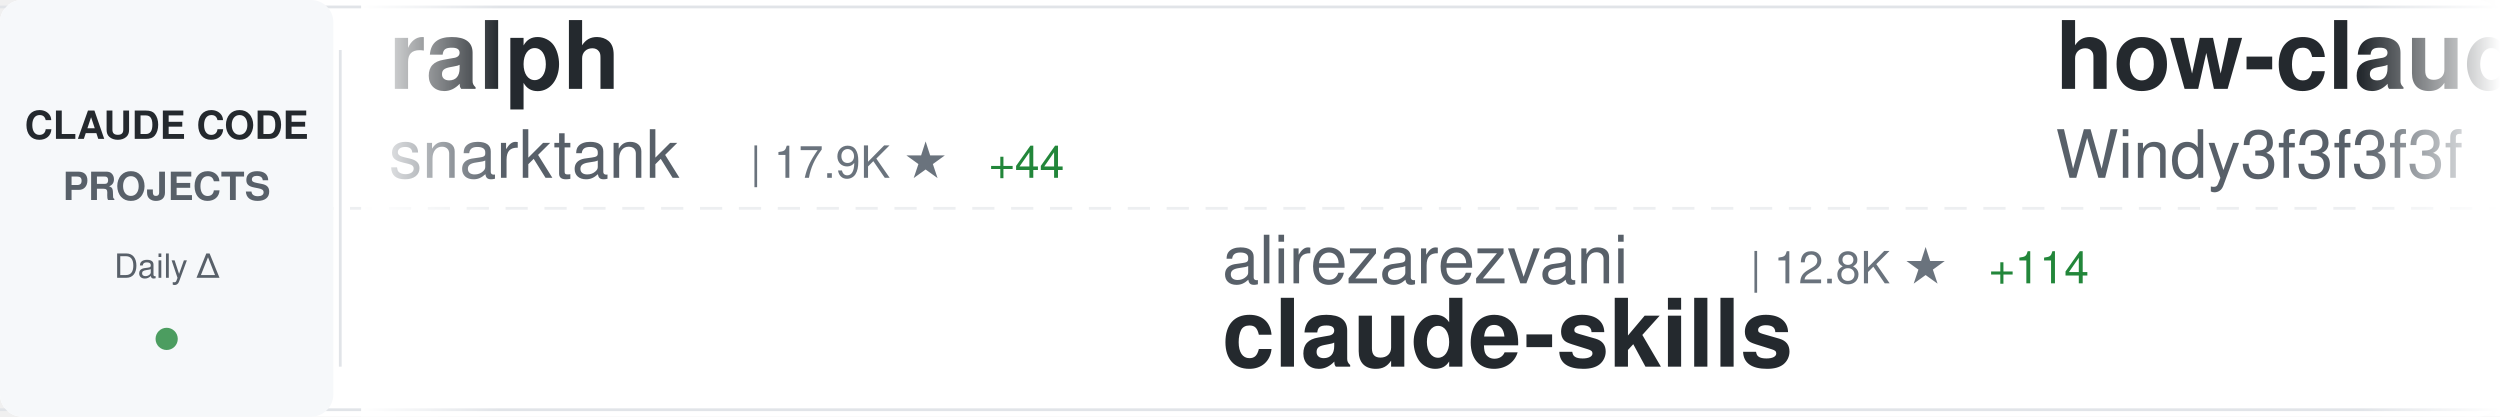
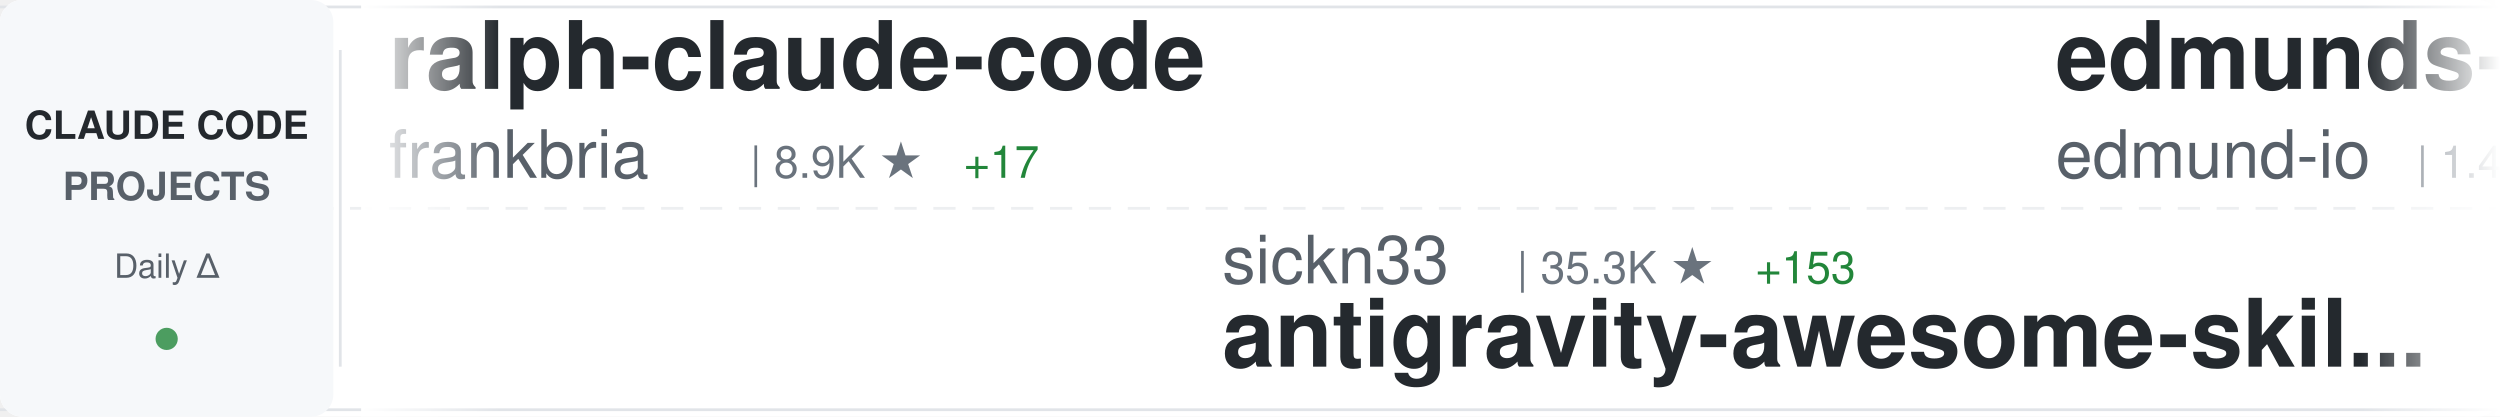
<svg xmlns="http://www.w3.org/2000/svg" width="900" height="150">
  <defs>
    <linearGradient id="awesomeLeftFade" x1="0%" y1="0%" x2="100%" y2="0%">
      <stop offset="0%" style="stop-color:#ffffff;stop-opacity:1" />
      <stop offset="100%" style="stop-color:#ffffff;stop-opacity:0" />
    </linearGradient>
    <linearGradient id="awesomeRightFade" x1="0%" y1="0%" x2="100%" y2="0%">
      <stop offset="0%" style="stop-color:#ffffff;stop-opacity:0" />
      <stop offset="100%" style="stop-color:#ffffff;stop-opacity:1" />
    </linearGradient>
  </defs>
  <rect width="900" height="150" fill="#ffffff" rx="8" />
  <rect x="0" y="2" width="900" height="1" fill="#e1e4e8" />
  <rect x="0" y="147" width="900" height="1" fill="#e1e4e8" />
  <line x1="0" y1="75" x2="900" y2="75" stroke="#e1e4e8" stroke-width="1" stroke-dasharray="8 6" opacity="0.6" />
  <rect x="0" y="0" width="120" height="150" fill="#f6f8fa" rx="8" />
  <text x="60" y="50" font-family="-apple-system, BlinkMacSystemFont, 'Segoe UI', Helvetica, Arial, sans-serif" font-size="14" font-weight="600" fill="#24292e" text-anchor="middle">CLAUDE CODE</text>
  <text x="60" y="72" font-family="-apple-system, BlinkMacSystemFont, 'Segoe UI', Helvetica, Arial, sans-serif" font-size="14" font-weight="600" fill="#586069" text-anchor="middle">PROJECTS</text>
  <text x="60" y="100" font-family="-apple-system, BlinkMacSystemFont, 'Segoe UI', Helvetica, Arial, sans-serif" font-size="12" font-weight="500" fill="#586069" text-anchor="middle">Daily Δ</text>
  <circle cx="60" cy="122" r="4" fill="#22863a" opacity="0.8" />
  <rect x="122" y="18" width="1" height="114" fill="#e1e4e8" />
  <clipPath id="awesomeTickerClip">
    <rect x="130" y="0" width="770" height="150" />
  </clipPath>
  <g clip-path="url(#awesomeTickerClip)">
    <g id="awesomeTickerItems">
      <animateTransform attributeName="transform" attributeType="XML" type="translate" from="0 0" to="-3000 0" dur="54s" repeatCount="indefinite" />
      <g transform="translate(0, 0)">
-         <text x="140" y="32" font-family="-apple-system, BlinkMacSystemFont, 'Segoe UI', Helvetica, Arial, sans-serif" font-size="34" font-weight="600" fill="#24292e">ralph</text>
-         <text x="140" y="64" font-family="-apple-system, BlinkMacSystemFont, 'Segoe UI', Helvetica, Arial, sans-serif" font-size="24" font-weight="400" fill="#586069">snarktank</text>
-         <text x="270" y="64" font-family="-apple-system, BlinkMacSystemFont, 'Segoe UI', Helvetica, Arial, sans-serif" font-size="16" font-weight="500" fill="#6a737d">| 17.9K ★</text>
-         <text x="356" y="64" font-family="-apple-system, BlinkMacSystemFont, 'Segoe UI', Helvetica, Arial, sans-serif" font-size="16" font-weight="500" fill="#22863a"> +44</text>
+         <text x="140" y="32" font-family="-apple-system, BlinkMacSystemFont, 'Segoe UI', Helvetica, Arial, sans-serif" font-size="34" font-weight="600" fill="#24292e">ralph-claude-code</text>
+         <text x="140" y="64" font-family="-apple-system, BlinkMacSystemFont, 'Segoe UI', Helvetica, Arial, sans-serif" font-size="24" font-weight="400" fill="#586069">frankbria</text>
+         <text x="270" y="64" font-family="-apple-system, BlinkMacSystemFont, 'Segoe UI', Helvetica, Arial, sans-serif" font-size="16" font-weight="500" fill="#6a737d">| 8.9K ★</text>
+         <text x="347" y="64" font-family="-apple-system, BlinkMacSystemFont, 'Segoe UI', Helvetica, Arial, sans-serif" font-size="16" font-weight="500" fill="#22863a"> +17</text>
      </g>
      <g transform="translate(300, 0)">
-         <text x="140" y="102" font-family="-apple-system, BlinkMacSystemFont, 'Segoe UI', Helvetica, Arial, sans-serif" font-size="24" font-weight="400" fill="#586069">alirezarezvani</text>
-         <text x="330" y="102" font-family="-apple-system, BlinkMacSystemFont, 'Segoe UI', Helvetica, Arial, sans-serif" font-size="16" font-weight="500" fill="#6a737d">| 12.8K ★</text>
-         <text x="416" y="102" font-family="-apple-system, BlinkMacSystemFont, 'Segoe UI', Helvetica, Arial, sans-serif" font-size="16" font-weight="500" fill="#22863a"> +114</text>
-         <text x="140" y="132" font-family="-apple-system, BlinkMacSystemFont, 'Segoe UI', Helvetica, Arial, sans-serif" font-size="34" font-weight="600" fill="#24292e">claude-skills</text>
+         <text x="140" y="102" font-family="-apple-system, BlinkMacSystemFont, 'Segoe UI', Helvetica, Arial, sans-serif" font-size="24" font-weight="400" fill="#586069">sickn33</text>
+         <text x="246" y="102" font-family="-apple-system, BlinkMacSystemFont, 'Segoe UI', Helvetica, Arial, sans-serif" font-size="16" font-weight="500" fill="#6a737d">| 35.3K ★</text>
+         <text x="332" y="102" font-family="-apple-system, BlinkMacSystemFont, 'Segoe UI', Helvetica, Arial, sans-serif" font-size="16" font-weight="500" fill="#22863a"> +153</text>
+         <text x="140" y="132" font-family="-apple-system, BlinkMacSystemFont, 'Segoe UI', Helvetica, Arial, sans-serif" font-size="34" font-weight="600" fill="#24292e">antigravity-awesome-skil...</text>
      </g>
      <g transform="translate(600, 0)">
-         <text x="140" y="32" font-family="-apple-system, BlinkMacSystemFont, 'Segoe UI', Helvetica, Arial, sans-serif" font-size="34" font-weight="600" fill="#24292e">how-claude-code-works</text>
-         <text x="140" y="64" font-family="-apple-system, BlinkMacSystemFont, 'Segoe UI', Helvetica, Arial, sans-serif" font-size="24" font-weight="400" fill="#586069">Windy3f3f3f3f</text>
-         <text x="318" y="64" font-family="-apple-system, BlinkMacSystemFont, 'Segoe UI', Helvetica, Arial, sans-serif" font-size="16" font-weight="500" fill="#6a737d">| 2.0K ★</text>
-         <text x="395" y="64" font-family="-apple-system, BlinkMacSystemFont, 'Segoe UI', Helvetica, Arial, sans-serif" font-size="16" font-weight="500" fill="#22863a"> +14</text>
-       </g>
-       <g transform="translate(900, 0)">
-         <text x="140" y="102" font-family="-apple-system, BlinkMacSystemFont, 'Segoe UI', Helvetica, Arial, sans-serif" font-size="24" font-weight="400" fill="#586069">affaan-m</text>
-         <text x="258" y="102" font-family="-apple-system, BlinkMacSystemFont, 'Segoe UI', Helvetica, Arial, sans-serif" font-size="16" font-weight="500" fill="#6a737d">| 167.7K ★</text>
-         <text x="353" y="102" font-family="-apple-system, BlinkMacSystemFont, 'Segoe UI', Helvetica, Arial, sans-serif" font-size="16" font-weight="500" fill="#22863a"> +709</text>
-         <text x="140" y="132" font-family="-apple-system, BlinkMacSystemFont, 'Segoe UI', Helvetica, Arial, sans-serif" font-size="34" font-weight="600" fill="#24292e">everything-claude-code</text>
-       </g>
-       <g transform="translate(1200, 0)">
-         <text x="140" y="32" font-family="-apple-system, BlinkMacSystemFont, 'Segoe UI', Helvetica, Arial, sans-serif" font-size="34" font-weight="600" fill="#24292e">Claude-code</text>
-         <text x="140" y="64" font-family="-apple-system, BlinkMacSystemFont, 'Segoe UI', Helvetica, Arial, sans-serif" font-size="24" font-weight="400" fill="#586069">zstmfhy</text>
-         <text x="246" y="64" font-family="-apple-system, BlinkMacSystemFont, 'Segoe UI', Helvetica, Arial, sans-serif" font-size="16" font-weight="500" fill="#6a737d">| 190 ★</text>
-       </g>
-       <g transform="translate(1500, 0)">
-         <text x="140" y="102" font-family="-apple-system, BlinkMacSystemFont, 'Segoe UI', Helvetica, Arial, sans-serif" font-size="24" font-weight="400" fill="#586069">chauncygu</text>
-         <text x="270" y="102" font-family="-apple-system, BlinkMacSystemFont, 'Segoe UI', Helvetica, Arial, sans-serif" font-size="16" font-weight="500" fill="#6a737d">| 2.3K ★</text>
-         <text x="347" y="102" font-family="-apple-system, BlinkMacSystemFont, 'Segoe UI', Helvetica, Arial, sans-serif" font-size="16" font-weight="500" fill="#22863a"> +13</text>
-         <text x="140" y="132" font-family="-apple-system, BlinkMacSystemFont, 'Segoe UI', Helvetica, Arial, sans-serif" font-size="34" font-weight="600" fill="#24292e">collection-claude-code-s...</text>
-       </g>
-       <g transform="translate(1800, 0)">
-         <text x="140" y="32" font-family="-apple-system, BlinkMacSystemFont, 'Segoe UI', Helvetica, Arial, sans-serif" font-size="34" font-weight="600" fill="#24292e">claude-code</text>
-         <text x="140" y="64" font-family="-apple-system, BlinkMacSystemFont, 'Segoe UI', Helvetica, Arial, sans-serif" font-size="24" font-weight="400" fill="#586069">anthropics</text>
-         <text x="282" y="64" font-family="-apple-system, BlinkMacSystemFont, 'Segoe UI', Helvetica, Arial, sans-serif" font-size="16" font-weight="500" fill="#6a737d">| 118.2K ★</text>
-         <text x="377" y="64" font-family="-apple-system, BlinkMacSystemFont, 'Segoe UI', Helvetica, Arial, sans-serif" font-size="16" font-weight="500" fill="#22863a"> +300</text>
-       </g>
-       <g transform="translate(2100, 0)">
-         <text x="140" y="102" font-family="-apple-system, BlinkMacSystemFont, 'Segoe UI', Helvetica, Arial, sans-serif" font-size="24" font-weight="400" fill="#586069">kodu-ai</text>
-         <text x="246" y="102" font-family="-apple-system, BlinkMacSystemFont, 'Segoe UI', Helvetica, Arial, sans-serif" font-size="16" font-weight="500" fill="#6a737d">| 5.3K ★</text>
-         <text x="140" y="132" font-family="-apple-system, BlinkMacSystemFont, 'Segoe UI', Helvetica, Arial, sans-serif" font-size="34" font-weight="600" fill="#24292e">claude-coder</text>
-       </g>
-       <g transform="translate(2400, 0)">
        <text x="140" y="32" font-family="-apple-system, BlinkMacSystemFont, 'Segoe UI', Helvetica, Arial, sans-serif" font-size="34" font-weight="600" fill="#24292e">edmunds-claude-code</text>
        <text x="140" y="64" font-family="-apple-system, BlinkMacSystemFont, 'Segoe UI', Helvetica, Arial, sans-serif" font-size="24" font-weight="400" fill="#586069">edmund-io</text>
        <text x="270" y="64" font-family="-apple-system, BlinkMacSystemFont, 'Segoe UI', Helvetica, Arial, sans-serif" font-size="16" font-weight="500" fill="#6a737d">| 1.4K ★</text>
        <text x="347" y="64" font-family="-apple-system, BlinkMacSystemFont, 'Segoe UI', Helvetica, Arial, sans-serif" font-size="16" font-weight="500" fill="#22863a"> +1</text>
      </g>
+       <g transform="translate(900, 0)">
+         <text x="140" y="102" font-family="-apple-system, BlinkMacSystemFont, 'Segoe UI', Helvetica, Arial, sans-serif" font-size="24" font-weight="400" fill="#586069">freestylefly</text>
+         <text x="306" y="102" font-family="-apple-system, BlinkMacSystemFont, 'Segoe UI', Helvetica, Arial, sans-serif" font-size="16" font-weight="500" fill="#6a737d">| 125 ★</text>
+         <text x="374" y="102" font-family="-apple-system, BlinkMacSystemFont, 'Segoe UI', Helvetica, Arial, sans-serif" font-size="16" font-weight="500" fill="#22863a"> +1</text>
+         <text x="140" y="132" font-family="-apple-system, BlinkMacSystemFont, 'Segoe UI', Helvetica, Arial, sans-serif" font-size="34" font-weight="600" fill="#24292e">claude-code</text>
+       </g>
+       <g transform="translate(1200, 0)">
+         <text x="140" y="32" font-family="-apple-system, BlinkMacSystemFont, 'Segoe UI', Helvetica, Arial, sans-serif" font-size="34" font-weight="600" fill="#24292e">claude-code-from-scratch</text>
+         <text x="140" y="64" font-family="-apple-system, BlinkMacSystemFont, 'Segoe UI', Helvetica, Arial, sans-serif" font-size="24" font-weight="400" fill="#586069">Windy3f3f3f3f</text>
+         <text x="318" y="64" font-family="-apple-system, BlinkMacSystemFont, 'Segoe UI', Helvetica, Arial, sans-serif" font-size="16" font-weight="500" fill="#6a737d">| 1.0K ★</text>
+         <text x="395" y="64" font-family="-apple-system, BlinkMacSystemFont, 'Segoe UI', Helvetica, Arial, sans-serif" font-size="16" font-weight="500" fill="#22863a"> +11</text>
+       </g>
+       <g transform="translate(1500, 0)">
+         <text x="140" y="102" font-family="-apple-system, BlinkMacSystemFont, 'Segoe UI', Helvetica, Arial, sans-serif" font-size="24" font-weight="400" fill="#586069">feiskyer</text>
+         <text x="258" y="102" font-family="-apple-system, BlinkMacSystemFont, 'Segoe UI', Helvetica, Arial, sans-serif" font-size="16" font-weight="500" fill="#6a737d">| 1.5K ★</text>
+         <text x="335" y="102" font-family="-apple-system, BlinkMacSystemFont, 'Segoe UI', Helvetica, Arial, sans-serif" font-size="16" font-weight="500" fill="#22863a"> +4</text>
+         <text x="140" y="132" font-family="-apple-system, BlinkMacSystemFont, 'Segoe UI', Helvetica, Arial, sans-serif" font-size="34" font-weight="600" fill="#24292e">claude-code-settings</text>
+       </g>
+       <g transform="translate(1800, 0)">
+         <text x="140" y="32" font-family="-apple-system, BlinkMacSystemFont, 'Segoe UI', Helvetica, Arial, sans-serif" font-size="34" font-weight="600" fill="#24292e">everything-claude-code</text>
+         <text x="140" y="64" font-family="-apple-system, BlinkMacSystemFont, 'Segoe UI', Helvetica, Arial, sans-serif" font-size="24" font-weight="400" fill="#586069">affaan-m</text>
+         <text x="258" y="64" font-family="-apple-system, BlinkMacSystemFont, 'Segoe UI', Helvetica, Arial, sans-serif" font-size="16" font-weight="500" fill="#6a737d">| 167.9K ★</text>
+         <text x="353" y="64" font-family="-apple-system, BlinkMacSystemFont, 'Segoe UI', Helvetica, Arial, sans-serif" font-size="16" font-weight="500" fill="#22863a"> +797</text>
+       </g>
+       <g transform="translate(2100, 0)">
+         <text x="140" y="102" font-family="-apple-system, BlinkMacSystemFont, 'Segoe UI', Helvetica, Arial, sans-serif" font-size="24" font-weight="400" fill="#586069">snarktank</text>
+         <text x="270" y="102" font-family="-apple-system, BlinkMacSystemFont, 'Segoe UI', Helvetica, Arial, sans-serif" font-size="16" font-weight="500" fill="#6a737d">| 17.9K ★</text>
+         <text x="356" y="102" font-family="-apple-system, BlinkMacSystemFont, 'Segoe UI', Helvetica, Arial, sans-serif" font-size="16" font-weight="500" fill="#22863a"> +74</text>
+         <text x="140" y="132" font-family="-apple-system, BlinkMacSystemFont, 'Segoe UI', Helvetica, Arial, sans-serif" font-size="34" font-weight="600" fill="#24292e">ralph</text>
+       </g>
+       <g transform="translate(2400, 0)">
+         <text x="140" y="32" font-family="-apple-system, BlinkMacSystemFont, 'Segoe UI', Helvetica, Arial, sans-serif" font-size="34" font-weight="600" fill="#24292e">awesome-claude-code-suba...</text>
+         <text x="140" y="64" font-family="-apple-system, BlinkMacSystemFont, 'Segoe UI', Helvetica, Arial, sans-serif" font-size="24" font-weight="400" fill="#586069">VoltAgent</text>
+         <text x="270" y="64" font-family="-apple-system, BlinkMacSystemFont, 'Segoe UI', Helvetica, Arial, sans-serif" font-size="16" font-weight="500" fill="#6a737d">| 18.5K ★</text>
+         <text x="356" y="64" font-family="-apple-system, BlinkMacSystemFont, 'Segoe UI', Helvetica, Arial, sans-serif" font-size="16" font-weight="500" fill="#22863a"> +101</text>
+       </g>
      <g transform="translate(2700, 0)">
-         <text x="140" y="102" font-family="-apple-system, BlinkMacSystemFont, 'Segoe UI', Helvetica, Arial, sans-serif" font-size="24" font-weight="400" fill="#586069">guanshan</text>
-         <text x="258" y="102" font-family="-apple-system, BlinkMacSystemFont, 'Segoe UI', Helvetica, Arial, sans-serif" font-size="16" font-weight="500" fill="#6a737d">| 56 ★</text>
-         <text x="140" y="132" font-family="-apple-system, BlinkMacSystemFont, 'Segoe UI', Helvetica, Arial, sans-serif" font-size="34" font-weight="600" fill="#24292e">ClaudeCode</text>
+         <text x="140" y="102" font-family="-apple-system, BlinkMacSystemFont, 'Segoe UI', Helvetica, Arial, sans-serif" font-size="24" font-weight="400" fill="#586069">davila7</text>
+         <text x="246" y="102" font-family="-apple-system, BlinkMacSystemFont, 'Segoe UI', Helvetica, Arial, sans-serif" font-size="16" font-weight="500" fill="#6a737d">| 25.6K ★</text>
+         <text x="332" y="102" font-family="-apple-system, BlinkMacSystemFont, 'Segoe UI', Helvetica, Arial, sans-serif" font-size="16" font-weight="500" fill="#22863a"> +152</text>
+         <text x="140" y="132" font-family="-apple-system, BlinkMacSystemFont, 'Segoe UI', Helvetica, Arial, sans-serif" font-size="34" font-weight="600" fill="#24292e">claude-code-templates</text>
      </g>
      <g transform="translate(3000, 0)">
-         <text x="140" y="32" font-family="-apple-system, BlinkMacSystemFont, 'Segoe UI', Helvetica, Arial, sans-serif" font-size="34" font-weight="600" fill="#24292e">ralph</text>
-         <text x="140" y="64" font-family="-apple-system, BlinkMacSystemFont, 'Segoe UI', Helvetica, Arial, sans-serif" font-size="24" font-weight="400" fill="#586069">snarktank</text>
-         <text x="270" y="64" font-family="-apple-system, BlinkMacSystemFont, 'Segoe UI', Helvetica, Arial, sans-serif" font-size="16" font-weight="500" fill="#6a737d">| 17.9K ★</text>
-         <text x="356" y="64" font-family="-apple-system, BlinkMacSystemFont, 'Segoe UI', Helvetica, Arial, sans-serif" font-size="16" font-weight="500" fill="#22863a"> +44</text>
+         <text x="140" y="32" font-family="-apple-system, BlinkMacSystemFont, 'Segoe UI', Helvetica, Arial, sans-serif" font-size="34" font-weight="600" fill="#24292e">ralph-claude-code</text>
+         <text x="140" y="64" font-family="-apple-system, BlinkMacSystemFont, 'Segoe UI', Helvetica, Arial, sans-serif" font-size="24" font-weight="400" fill="#586069">frankbria</text>
+         <text x="270" y="64" font-family="-apple-system, BlinkMacSystemFont, 'Segoe UI', Helvetica, Arial, sans-serif" font-size="16" font-weight="500" fill="#6a737d">| 8.9K ★</text>
+         <text x="347" y="64" font-family="-apple-system, BlinkMacSystemFont, 'Segoe UI', Helvetica, Arial, sans-serif" font-size="16" font-weight="500" fill="#22863a"> +17</text>
      </g>
      <g transform="translate(3300, 0)">
-         <text x="140" y="102" font-family="-apple-system, BlinkMacSystemFont, 'Segoe UI', Helvetica, Arial, sans-serif" font-size="24" font-weight="400" fill="#586069">alirezarezvani</text>
-         <text x="330" y="102" font-family="-apple-system, BlinkMacSystemFont, 'Segoe UI', Helvetica, Arial, sans-serif" font-size="16" font-weight="500" fill="#6a737d">| 12.8K ★</text>
-         <text x="416" y="102" font-family="-apple-system, BlinkMacSystemFont, 'Segoe UI', Helvetica, Arial, sans-serif" font-size="16" font-weight="500" fill="#22863a"> +114</text>
-         <text x="140" y="132" font-family="-apple-system, BlinkMacSystemFont, 'Segoe UI', Helvetica, Arial, sans-serif" font-size="34" font-weight="600" fill="#24292e">claude-skills</text>
+         <text x="140" y="102" font-family="-apple-system, BlinkMacSystemFont, 'Segoe UI', Helvetica, Arial, sans-serif" font-size="24" font-weight="400" fill="#586069">sickn33</text>
+         <text x="246" y="102" font-family="-apple-system, BlinkMacSystemFont, 'Segoe UI', Helvetica, Arial, sans-serif" font-size="16" font-weight="500" fill="#6a737d">| 35.3K ★</text>
+         <text x="332" y="102" font-family="-apple-system, BlinkMacSystemFont, 'Segoe UI', Helvetica, Arial, sans-serif" font-size="16" font-weight="500" fill="#22863a"> +153</text>
+         <text x="140" y="132" font-family="-apple-system, BlinkMacSystemFont, 'Segoe UI', Helvetica, Arial, sans-serif" font-size="34" font-weight="600" fill="#24292e">antigravity-awesome-skil...</text>
      </g>
      <g transform="translate(3600, 0)">
-         <text x="140" y="32" font-family="-apple-system, BlinkMacSystemFont, 'Segoe UI', Helvetica, Arial, sans-serif" font-size="34" font-weight="600" fill="#24292e">how-claude-code-works</text>
-         <text x="140" y="64" font-family="-apple-system, BlinkMacSystemFont, 'Segoe UI', Helvetica, Arial, sans-serif" font-size="24" font-weight="400" fill="#586069">Windy3f3f3f3f</text>
-         <text x="318" y="64" font-family="-apple-system, BlinkMacSystemFont, 'Segoe UI', Helvetica, Arial, sans-serif" font-size="16" font-weight="500" fill="#6a737d">| 2.0K ★</text>
-         <text x="395" y="64" font-family="-apple-system, BlinkMacSystemFont, 'Segoe UI', Helvetica, Arial, sans-serif" font-size="16" font-weight="500" fill="#22863a"> +14</text>
+         <text x="140" y="32" font-family="-apple-system, BlinkMacSystemFont, 'Segoe UI', Helvetica, Arial, sans-serif" font-size="34" font-weight="600" fill="#24292e">edmunds-claude-code</text>
+         <text x="140" y="64" font-family="-apple-system, BlinkMacSystemFont, 'Segoe UI', Helvetica, Arial, sans-serif" font-size="24" font-weight="400" fill="#586069">edmund-io</text>
+         <text x="270" y="64" font-family="-apple-system, BlinkMacSystemFont, 'Segoe UI', Helvetica, Arial, sans-serif" font-size="16" font-weight="500" fill="#6a737d">| 1.4K ★</text>
+         <text x="347" y="64" font-family="-apple-system, BlinkMacSystemFont, 'Segoe UI', Helvetica, Arial, sans-serif" font-size="16" font-weight="500" fill="#22863a"> +1</text>
      </g>
      <g transform="translate(3900, 0)">
-         <text x="140" y="102" font-family="-apple-system, BlinkMacSystemFont, 'Segoe UI', Helvetica, Arial, sans-serif" font-size="24" font-weight="400" fill="#586069">affaan-m</text>
-         <text x="258" y="102" font-family="-apple-system, BlinkMacSystemFont, 'Segoe UI', Helvetica, Arial, sans-serif" font-size="16" font-weight="500" fill="#6a737d">| 167.7K ★</text>
-         <text x="353" y="102" font-family="-apple-system, BlinkMacSystemFont, 'Segoe UI', Helvetica, Arial, sans-serif" font-size="16" font-weight="500" fill="#22863a"> +709</text>
-         <text x="140" y="132" font-family="-apple-system, BlinkMacSystemFont, 'Segoe UI', Helvetica, Arial, sans-serif" font-size="34" font-weight="600" fill="#24292e">everything-claude-code</text>
+         <text x="140" y="102" font-family="-apple-system, BlinkMacSystemFont, 'Segoe UI', Helvetica, Arial, sans-serif" font-size="24" font-weight="400" fill="#586069">freestylefly</text>
+         <text x="306" y="102" font-family="-apple-system, BlinkMacSystemFont, 'Segoe UI', Helvetica, Arial, sans-serif" font-size="16" font-weight="500" fill="#6a737d">| 125 ★</text>
+         <text x="374" y="102" font-family="-apple-system, BlinkMacSystemFont, 'Segoe UI', Helvetica, Arial, sans-serif" font-size="16" font-weight="500" fill="#22863a"> +1</text>
+         <text x="140" y="132" font-family="-apple-system, BlinkMacSystemFont, 'Segoe UI', Helvetica, Arial, sans-serif" font-size="34" font-weight="600" fill="#24292e">claude-code</text>
      </g>
    </g>
  </g>
  <rect x="130" y="0" width="50" height="150" fill="url(#awesomeLeftFade)" />
  <rect x="850" y="0" width="50" height="150" fill="url(#awesomeRightFade)" />
</svg>
